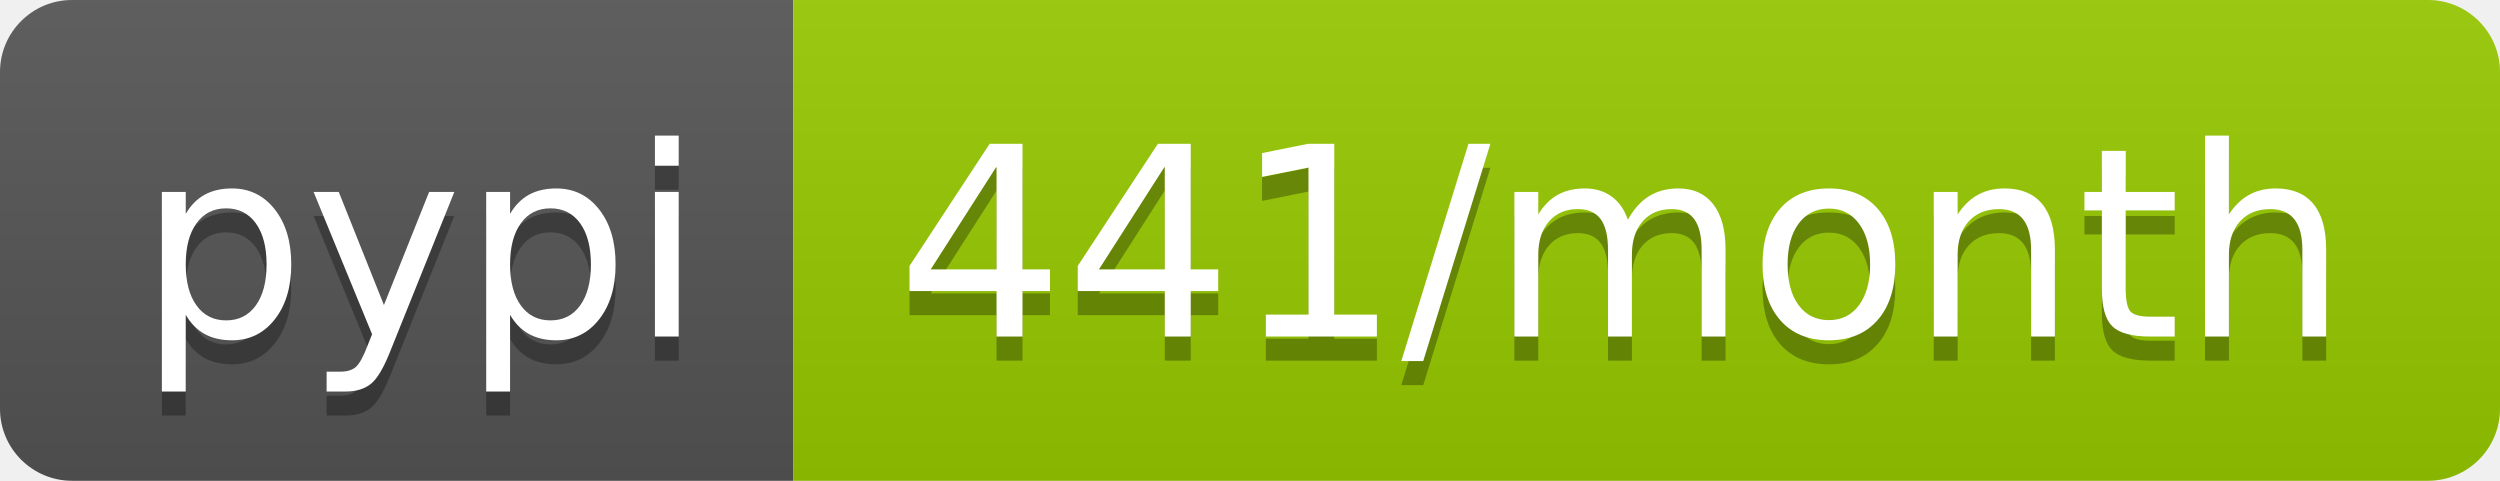
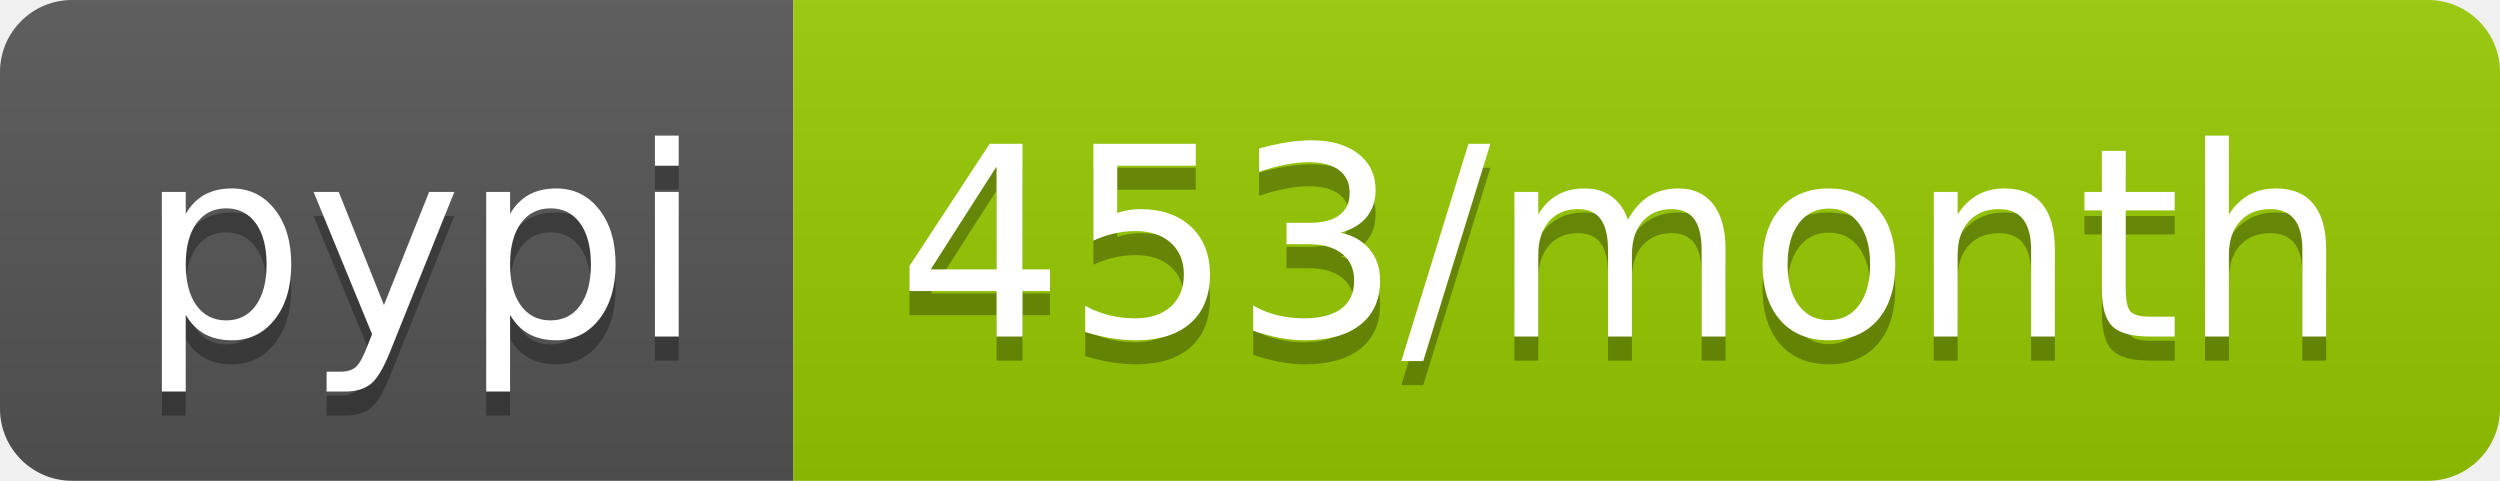
<svg xmlns="http://www.w3.org/2000/svg" width="104" height="20">
  <linearGradient id="s" x2="0" y2="100%">
    <stop offset="0" stop-color="#bbb" stop-opacity=".1" />
    <stop offset="1" stop-opacity=".1" />
  </linearGradient>
  <clipPath id="r">
    <rect width="104" height="20" rx="3" fill="#fff" />
  </clipPath>
  <g clip-path="url(#r)">
    <rect width="33" height="20" fill="#555" />
    <rect x="33" width="71" height="20" fill="#97ca00" />
    <rect width="104" height="20" fill="url(#s)" />
  </g>
  <g fill="#fff" text-anchor="middle" font-family="DejaVu Sans,Verdana,Geneva,sans-serif" font-size="110">
    <text x="175" y="150" fill="#010101" fill-opacity=".3" transform="scale(.1)" textLength="230">pypi</text>
    <text x="175" y="140" transform="scale(.1)" textLength="230">pypi</text>
-     <text x="675" y="150" fill="#010101" fill-opacity=".3" transform="scale(.1)" textLength="610">441/month</text>
-     <text x="675" y="140" transform="scale(.1)" textLength="610">441/month</text>
+     <text x="675" y="150" fill="#010101" fill-opacity=".3" transform="scale(.1)" textLength="610">453/month</text>
+     <text x="675" y="140" transform="scale(.1)" textLength="610">453/month</text>
  </g>
</svg>
